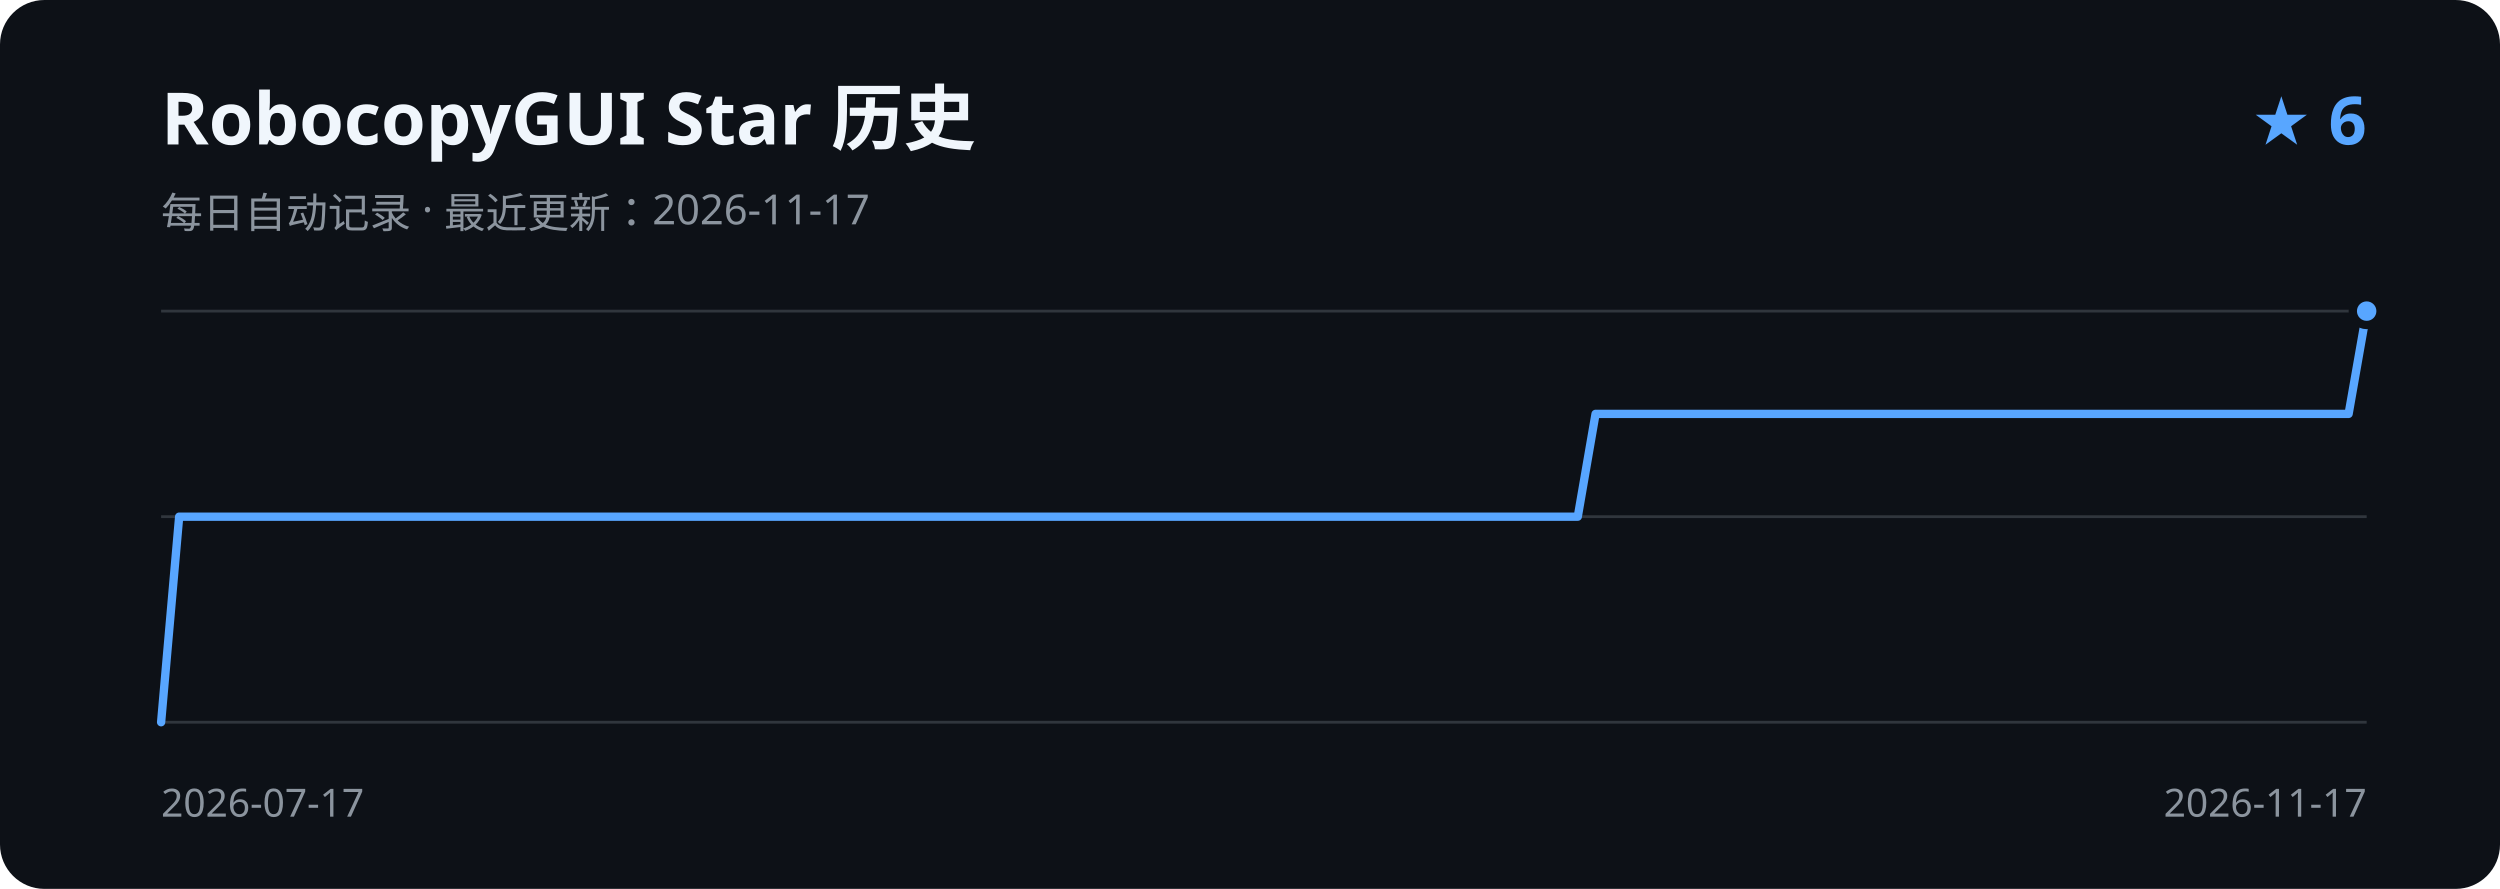
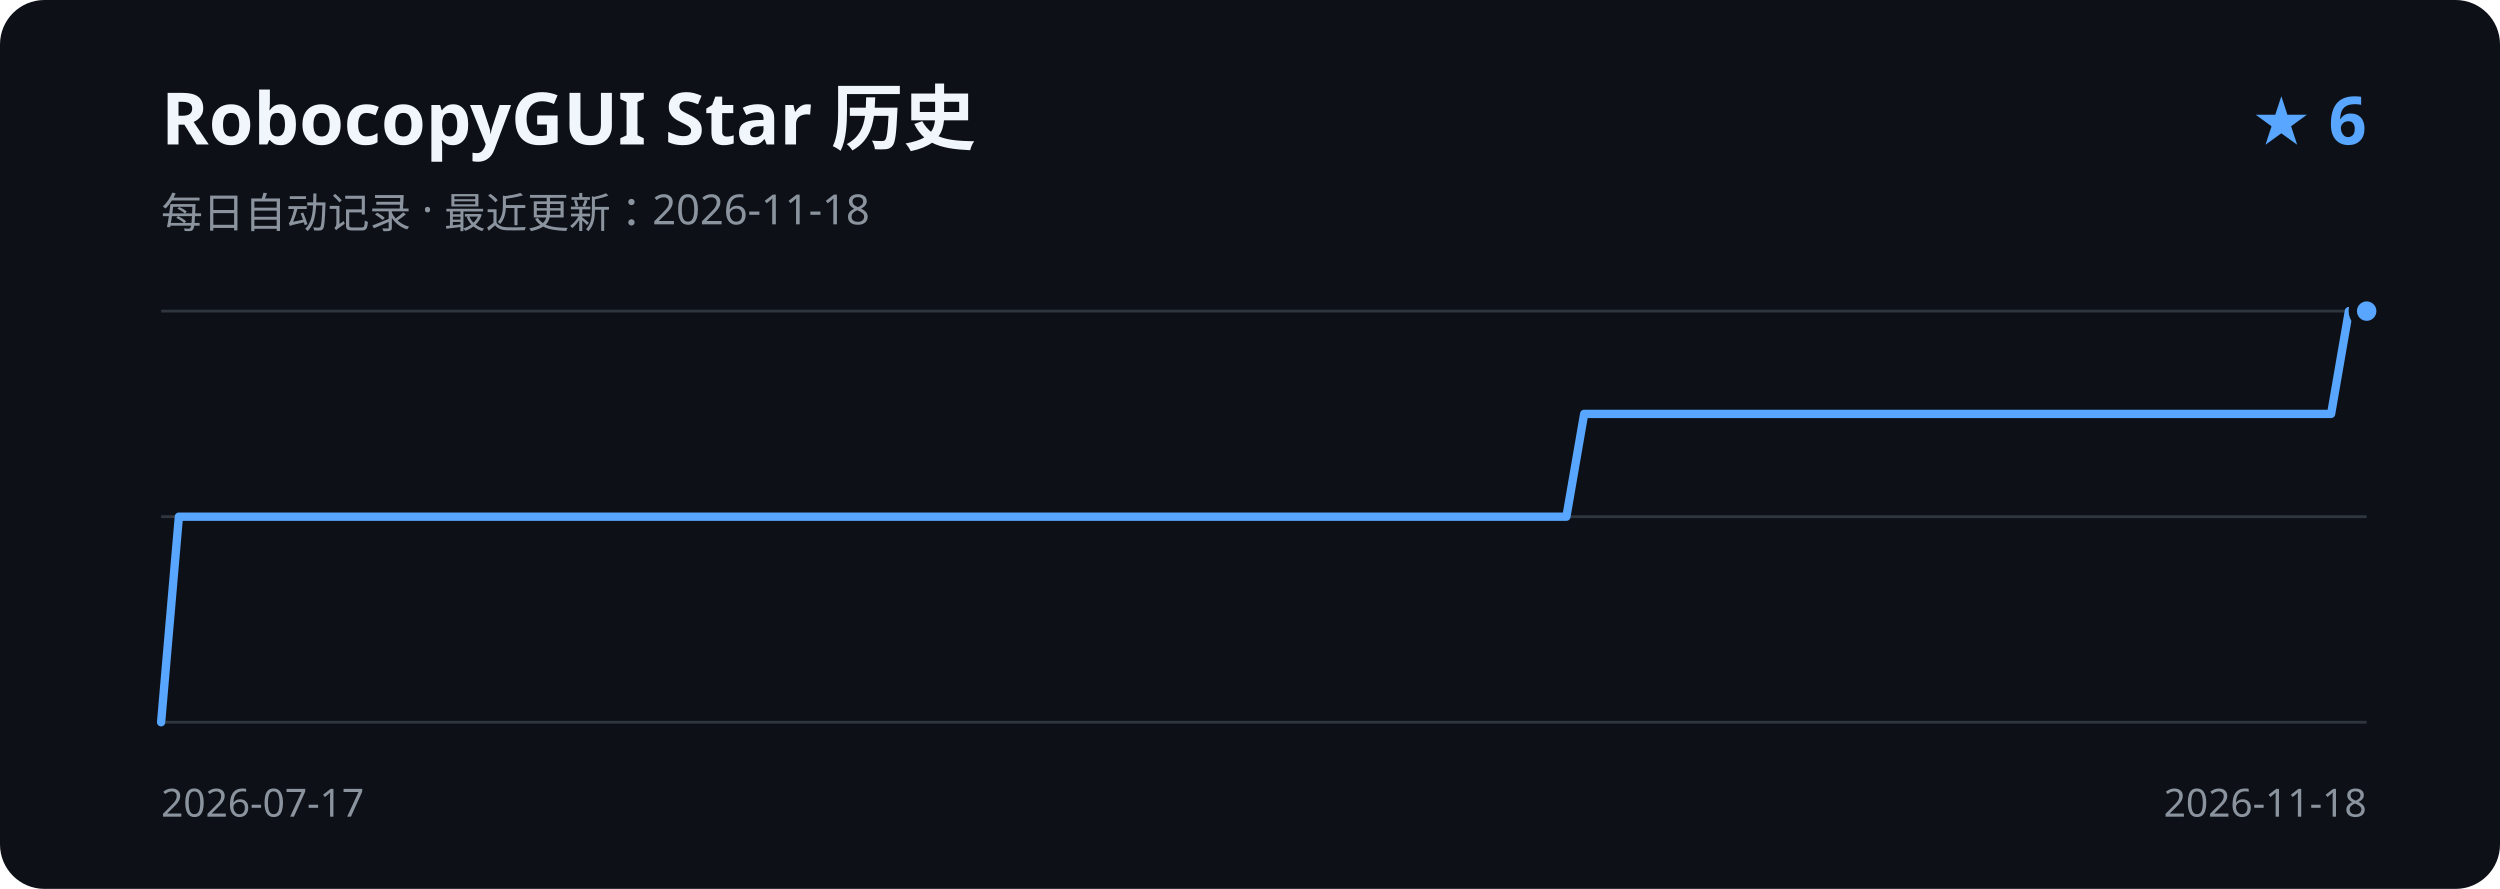
<svg xmlns="http://www.w3.org/2000/svg" width="900" height="320" viewBox="0 0 900 320" role="img" aria-labelledby="title description">
  <rect width="900" height="320" rx="16" fill="#0d1117" />
  <text x="58" y="52" fill="#f0f6fc" font-family="Segoe UI, sans-serif" font-size="26" font-weight="600">RobocopyGUI Star 历史</text>
-   <text x="58" y="82" fill="#8b949e" font-family="Segoe UI, sans-serif" font-size="15">每日自动记录 · 最近更新：2026-11-17</text>
+   <text x="58" y="82" fill="#8b949e" font-family="Segoe UI, sans-serif" font-size="15">每日自动记录 · 最近更新：2026-11-18</text>
  <text x="852" y="52" fill="#58a6ff" font-family="Segoe UI, sans-serif" font-size="24" font-weight="600" text-anchor="end">★ 6</text>
  <path d="M58 112H852 M58 186H852 M58 260H852" stroke="#30363d" stroke-width="1" />
-   <path d="M58.0 260.0 L64.5 186.0 L70.9 186.0 L77.4 186.0 L83.8 186.0 L90.3 186.0 L96.7 186.0 L103.2 186.0 L109.6 186.0 L116.1 186.0 L122.6 186.0 L129.0 186.0 L135.5 186.0 L141.9 186.0 L148.4 186.0 L154.8 186.0 L161.3 186.0 L167.7 186.0 L174.2 186.0 L180.7 186.0 L187.1 186.0 L193.6 186.0 L200.0 186.0 L206.5 186.0 L212.9 186.0 L219.4 186.0 L225.8 186.0 L232.3 186.0 L238.7 186.0 L245.2 186.0 L251.7 186.0 L258.1 186.0 L264.6 186.0 L271.0 186.0 L277.5 186.0 L283.9 186.0 L290.4 186.0 L296.8 186.0 L303.3 186.0 L309.8 186.0 L316.2 186.0 L322.7 186.0 L329.1 186.0 L335.6 186.0 L342.0 186.0 L348.5 186.0 L354.9 186.0 L361.4 186.0 L367.9 186.0 L374.3 186.0 L380.8 186.0 L387.2 186.0 L393.7 186.0 L400.1 186.0 L406.6 186.0 L413.0 186.0 L419.5 186.0 L426.0 186.0 L432.4 186.0 L438.9 186.0 L445.3 186.0 L451.8 186.0 L458.2 186.0 L464.7 186.0 L471.1 186.0 L477.6 186.0 L484.0 186.0 L490.5 186.0 L497.0 186.0 L503.4 186.0 L509.9 186.0 L516.3 186.0 L522.8 186.0 L529.2 186.0 L535.7 186.0 L542.1 186.0 L548.6 186.0 L555.1 186.0 L561.5 186.0 L568.0 186.0 L574.4 149.0 L580.9 149.0 L587.3 149.0 L593.8 149.0 L600.2 149.0 L606.7 149.0 L613.2 149.0 L619.6 149.0 L626.1 149.0 L632.5 149.0 L639.0 149.0 L645.4 149.0 L651.9 149.0 L658.3 149.0 L664.8 149.0 L671.3 149.0 L677.7 149.0 L684.2 149.0 L690.6 149.0 L697.1 149.0 L703.5 149.0 L710.0 149.0 L716.4 149.0 L722.9 149.0 L729.3 149.0 L735.8 149.0 L742.3 149.0 L748.7 149.0 L755.2 149.0 L761.6 149.0 L768.1 149.0 L774.5 149.0 L781.0 149.0 L787.4 149.0 L793.9 149.0 L800.4 149.0 L806.8 149.0 L813.3 149.0 L819.7 149.0 L826.2 149.0 L832.6 149.0 L839.1 149.0 L845.5 149.0 L852.0 112.0" fill="none" stroke="#58a6ff" stroke-width="3" stroke-linecap="round" stroke-linejoin="round" />
+   <path d="M58.0 260.0 L64.4 186.0 L70.8 186.0 L77.2 186.0 L83.6 186.0 L90.0 186.0 L96.4 186.0 L102.8 186.0 L109.2 186.0 L115.6 186.0 L122.0 186.0 L128.4 186.0 L134.8 186.0 L141.2 186.0 L147.6 186.0 L154.0 186.0 L160.5 186.0 L166.9 186.0 L173.3 186.0 L179.7 186.0 L186.1 186.0 L192.5 186.0 L198.9 186.0 L205.3 186.0 L211.7 186.0 L218.1 186.0 L224.5 186.0 L230.9 186.0 L237.3 186.0 L243.7 186.0 L250.1 186.0 L256.5 186.0 L262.9 186.0 L269.3 186.0 L275.7 186.0 L282.1 186.0 L288.5 186.0 L294.9 186.0 L301.3 186.0 L307.7 186.0 L314.1 186.0 L320.5 186.0 L326.9 186.0 L333.3 186.0 L339.7 186.0 L346.1 186.0 L352.5 186.0 L359.0 186.0 L365.4 186.0 L371.8 186.0 L378.2 186.0 L384.6 186.0 L391.0 186.0 L397.4 186.0 L403.8 186.0 L410.2 186.0 L416.6 186.0 L423.0 186.0 L429.4 186.0 L435.8 186.0 L442.2 186.0 L448.6 186.0 L455.0 186.0 L461.4 186.0 L467.8 186.0 L474.2 186.0 L480.6 186.0 L487.0 186.0 L493.4 186.0 L499.8 186.0 L506.2 186.0 L512.6 186.0 L519.0 186.0 L525.4 186.0 L531.8 186.0 L538.2 186.0 L544.6 186.0 L551.0 186.0 L557.5 186.0 L563.9 186.0 L570.3 149.0 L576.7 149.0 L583.1 149.0 L589.5 149.0 L595.9 149.0 L602.3 149.0 L608.7 149.0 L615.1 149.0 L621.5 149.0 L627.9 149.0 L634.3 149.0 L640.7 149.0 L647.1 149.0 L653.5 149.0 L659.9 149.0 L666.3 149.0 L672.7 149.0 L679.1 149.0 L685.5 149.0 L691.9 149.0 L698.3 149.0 L704.7 149.0 L711.1 149.0 L717.5 149.0 L723.9 149.0 L730.3 149.0 L736.7 149.0 L743.1 149.0 L749.5 149.0 L756.0 149.0 L762.4 149.0 L768.8 149.0 L775.2 149.0 L781.6 149.0 L788.0 149.0 L794.4 149.0 L800.8 149.0 L807.2 149.0 L813.6 149.0 L820.0 149.0 L826.4 149.0 L832.8 149.0 L839.2 149.0 L845.6 112.0 L852.0 112.0" fill="none" stroke="#58a6ff" stroke-width="3" stroke-linecap="round" stroke-linejoin="round" />
  <circle cx="852.0" cy="112.0" r="5" fill="#58a6ff" stroke="#0d1117" stroke-width="3" />
  <text x="58" y="294" fill="#8b949e" font-family="Segoe UI, sans-serif" font-size="14">2026-07-17</text>
-   <text x="852" y="294" fill="#8b949e" font-family="Segoe UI, sans-serif" font-size="14" text-anchor="end">2026-11-17</text>
+   <text x="852" y="294" fill="#8b949e" font-family="Segoe UI, sans-serif" font-size="14" text-anchor="end">2026-11-18</text>
</svg>
